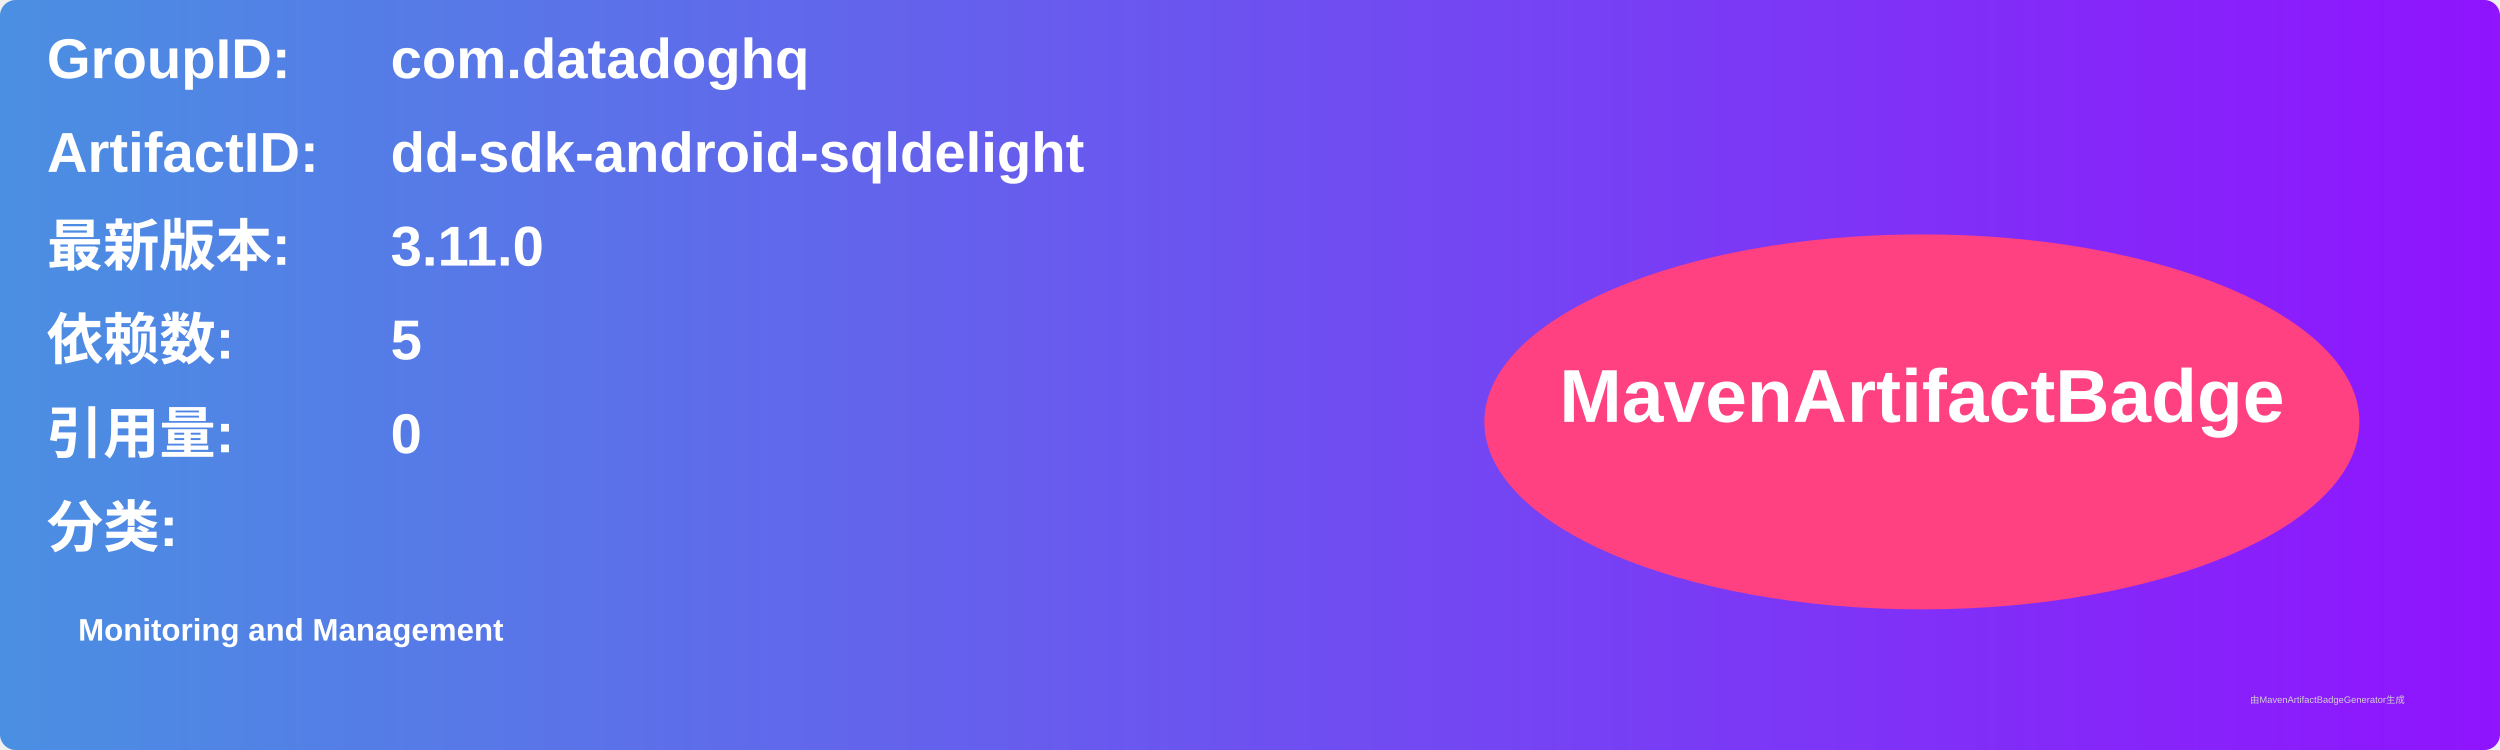
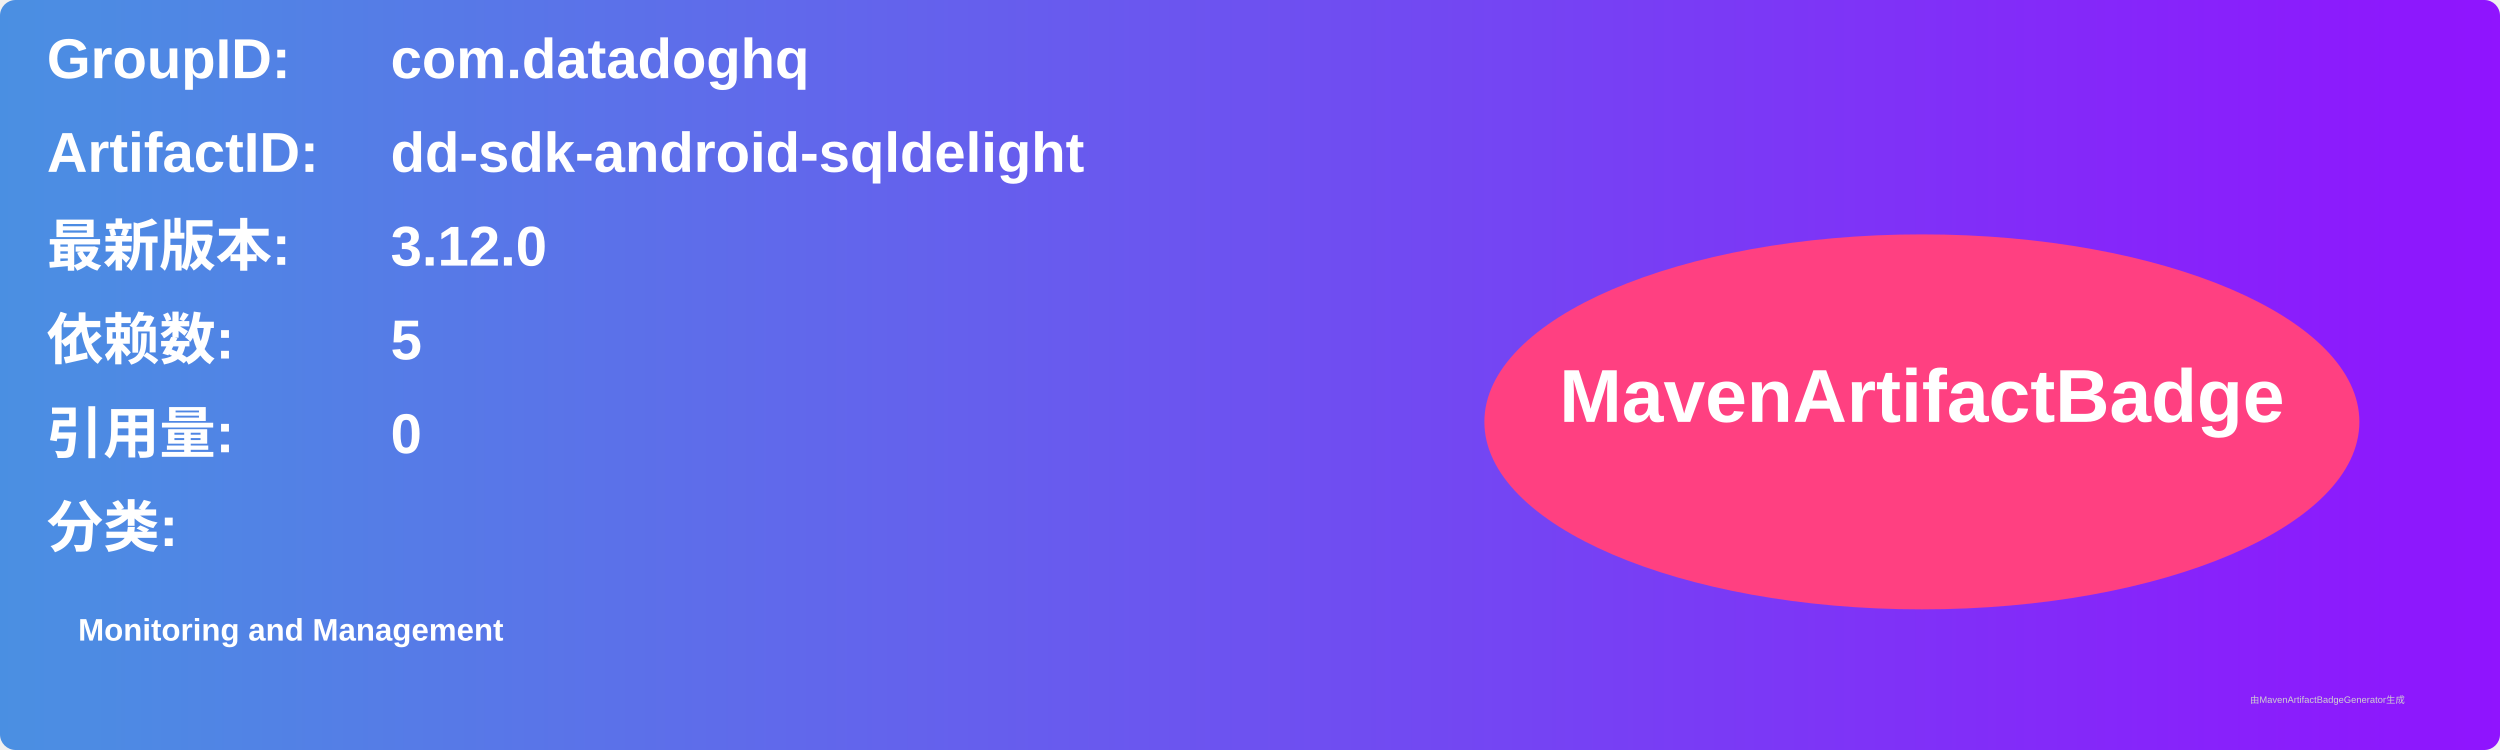
<svg xmlns="http://www.w3.org/2000/svg" width="800" height="240" viewBox="0 0 800 240">
  <linearGradient id="grad" x1="0%" y1="0%" x2="100%" y2="0%">
    <stop offset="0%" stop-color="#4a90e2" />
    <stop offset="100%" stop-color="#9013fe" />
  </linearGradient>
  <rect width="100%" height="100%" rx="5" ry="5" fill="url(#grad)" />
  <g transform="translate(15, 15)">
    <text x="0" y="10" font-family="Arial" font-size="18" fill="white" font-weight="bold" width="260">GroupID:</text>
    <text x="110" y="10" font-family="Arial" font-size="18" fill="white" font-weight="bold" width="460">com.datadoghq</text>
    <text x="0" y="40" font-family="Arial" font-size="18" fill="white" font-weight="bold" width="260">ArtifactID:</text>
    <text x="110" y="40" font-family="Arial" font-size="18" fill="white" font-weight="bold" width="460">dd-sdk-android-sqldelight</text>
    <text x="0" y="70" font-family="Arial" font-size="18" fill="white" font-weight="bold">最新版本:</text>
    <text x="110" y="70" font-family="Arial" font-size="18" fill="white" font-weight="bold">
-       <tspan font-weight="bold">3.11.0</tspan>
+       <tspan font-weight="bold">3.12.0</tspan>
    </text>
    <text x="0" y="100" font-family="Arial" font-size="18" fill="white" font-weight="bold">依赖数: </text>
    <text x="110" y="100" font-family="Arial" font-size="18" fill="white">
      <tspan font-weight="bold">5</tspan>
    </text>
    <text x="0" y="130" font-family="Arial" font-size="18" fill="white" font-weight="bold">引用量: </text>
    <text x="110" y="130" font-family="Arial" font-size="18" fill="white">
      <tspan font-weight="bold">0</tspan>
    </text>
    <text x="0" y="160" font-family="Arial" font-size="18" fill="white" font-weight="bold">分类:</text>
    <text x="10" y="190" font-family="Arial" font-size="10" fill="white">
      <tspan font-weight="bold">Monitoring and Management</tspan>
    </text>
    <ellipse cx="600" cy="120" rx="140" ry="60" fill="#ff4081" />
    <text x="600" y="120" text-anchor="middle" font-family="Arial" font-size="24" fill="white" font-weight="bold">MavenArtifactBadge</text>
  </g>
  <text x="720" y="225" font-family="Arial" font-size="3" fill="#d0d0d0">由MavenArtifactBadgeGenerator生成</text>
</svg>
